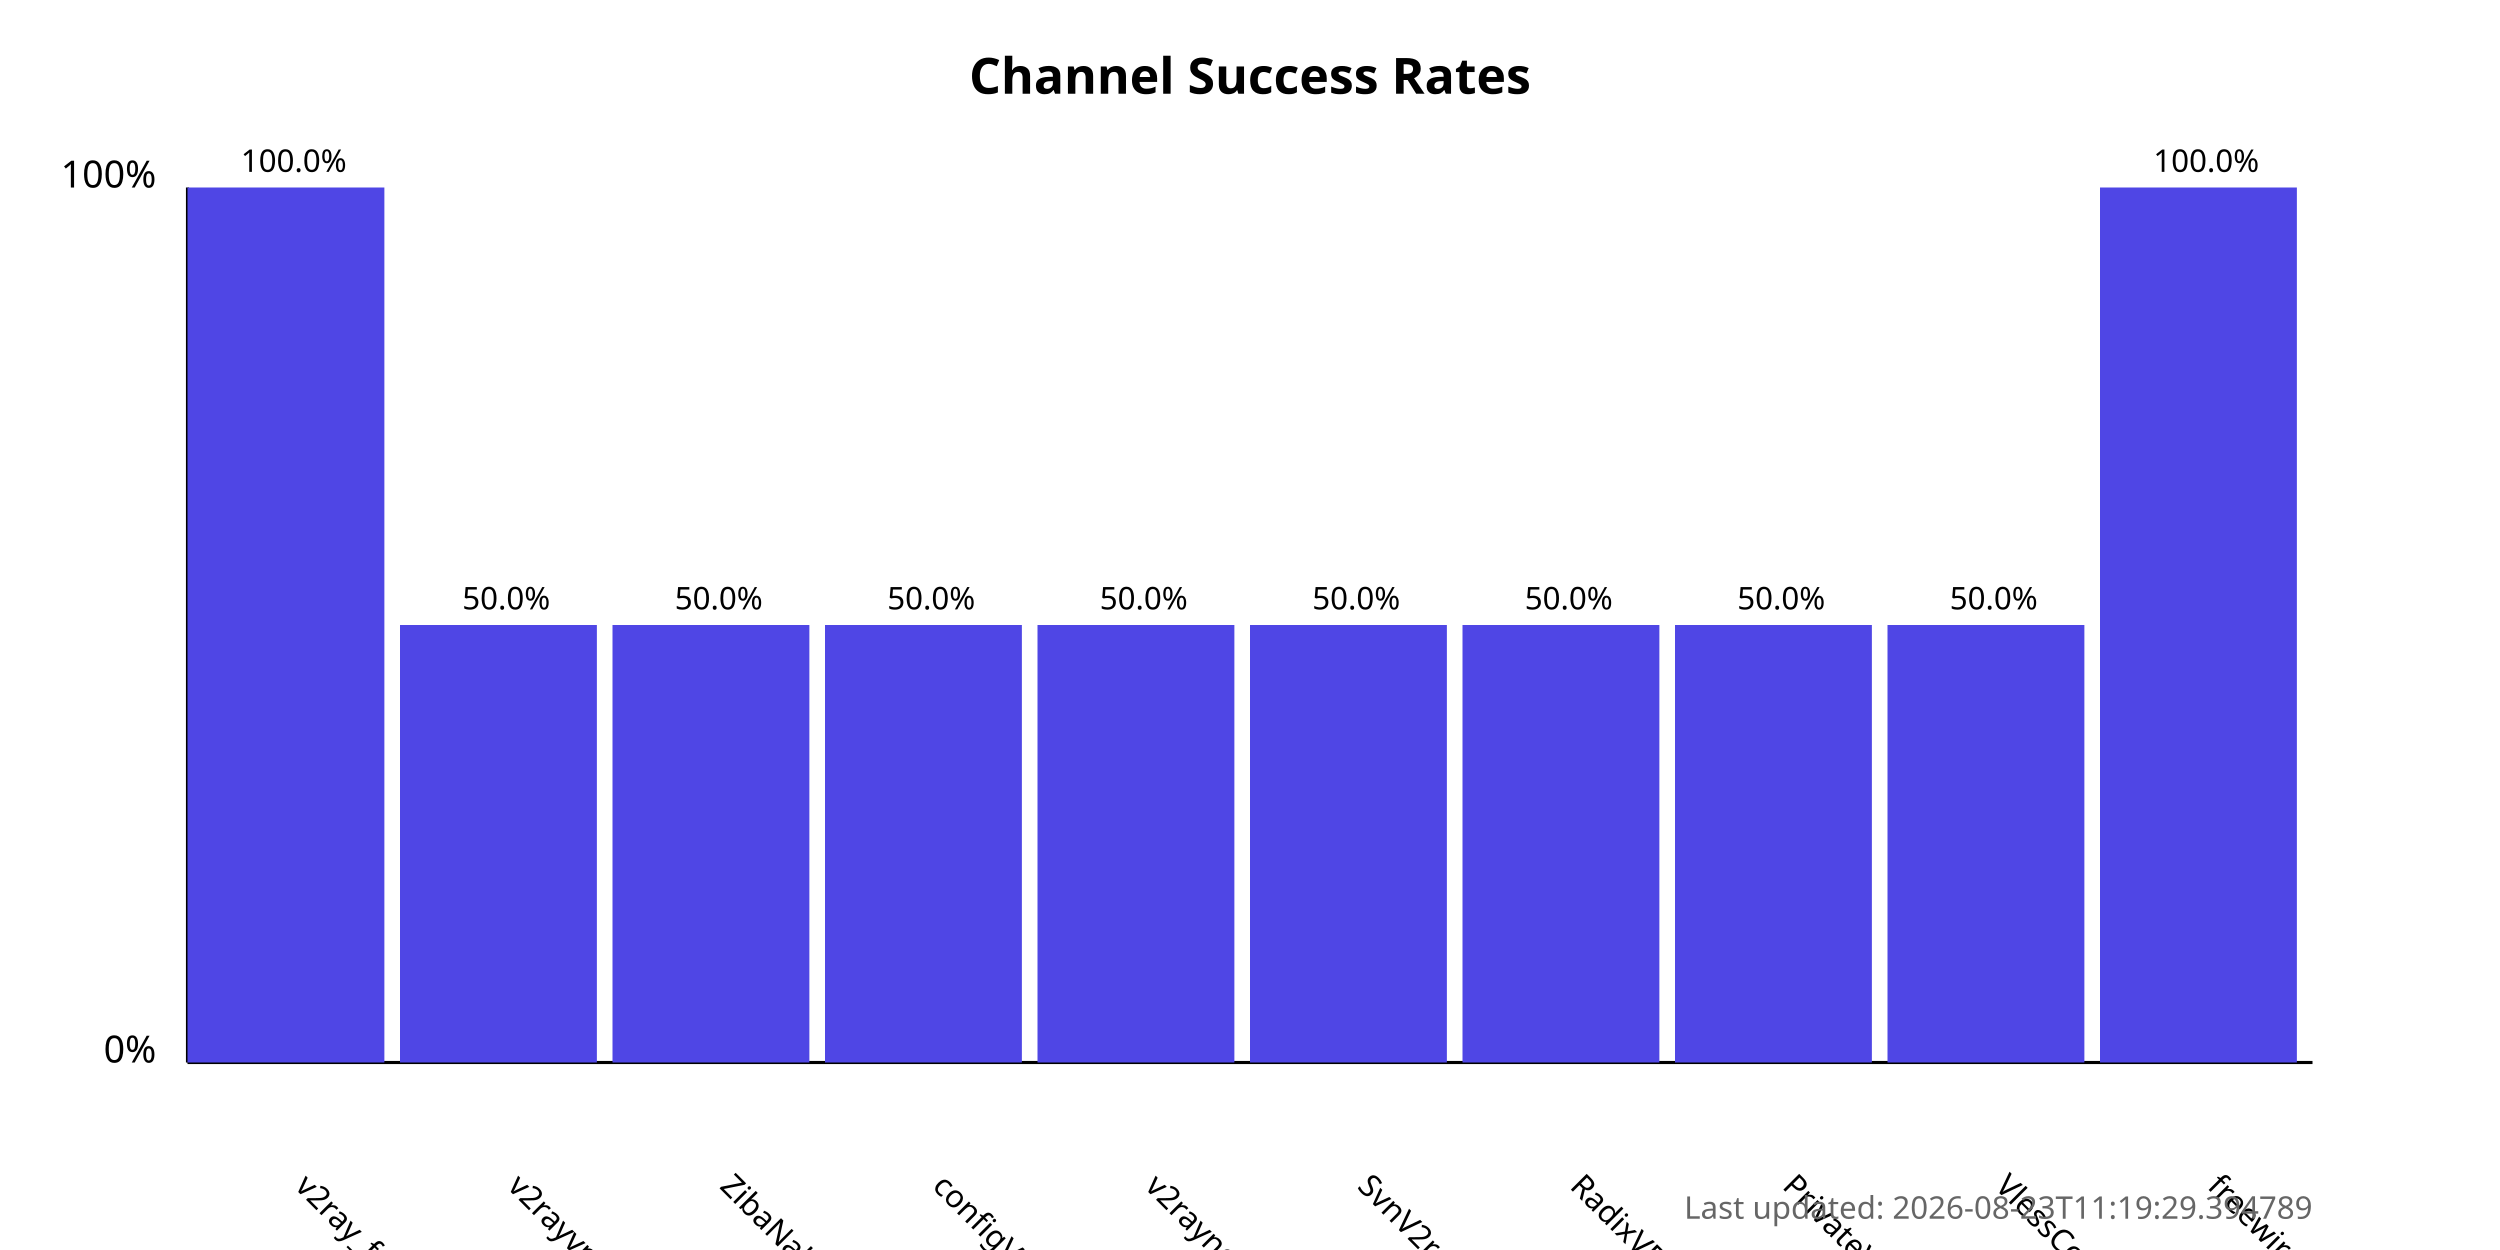
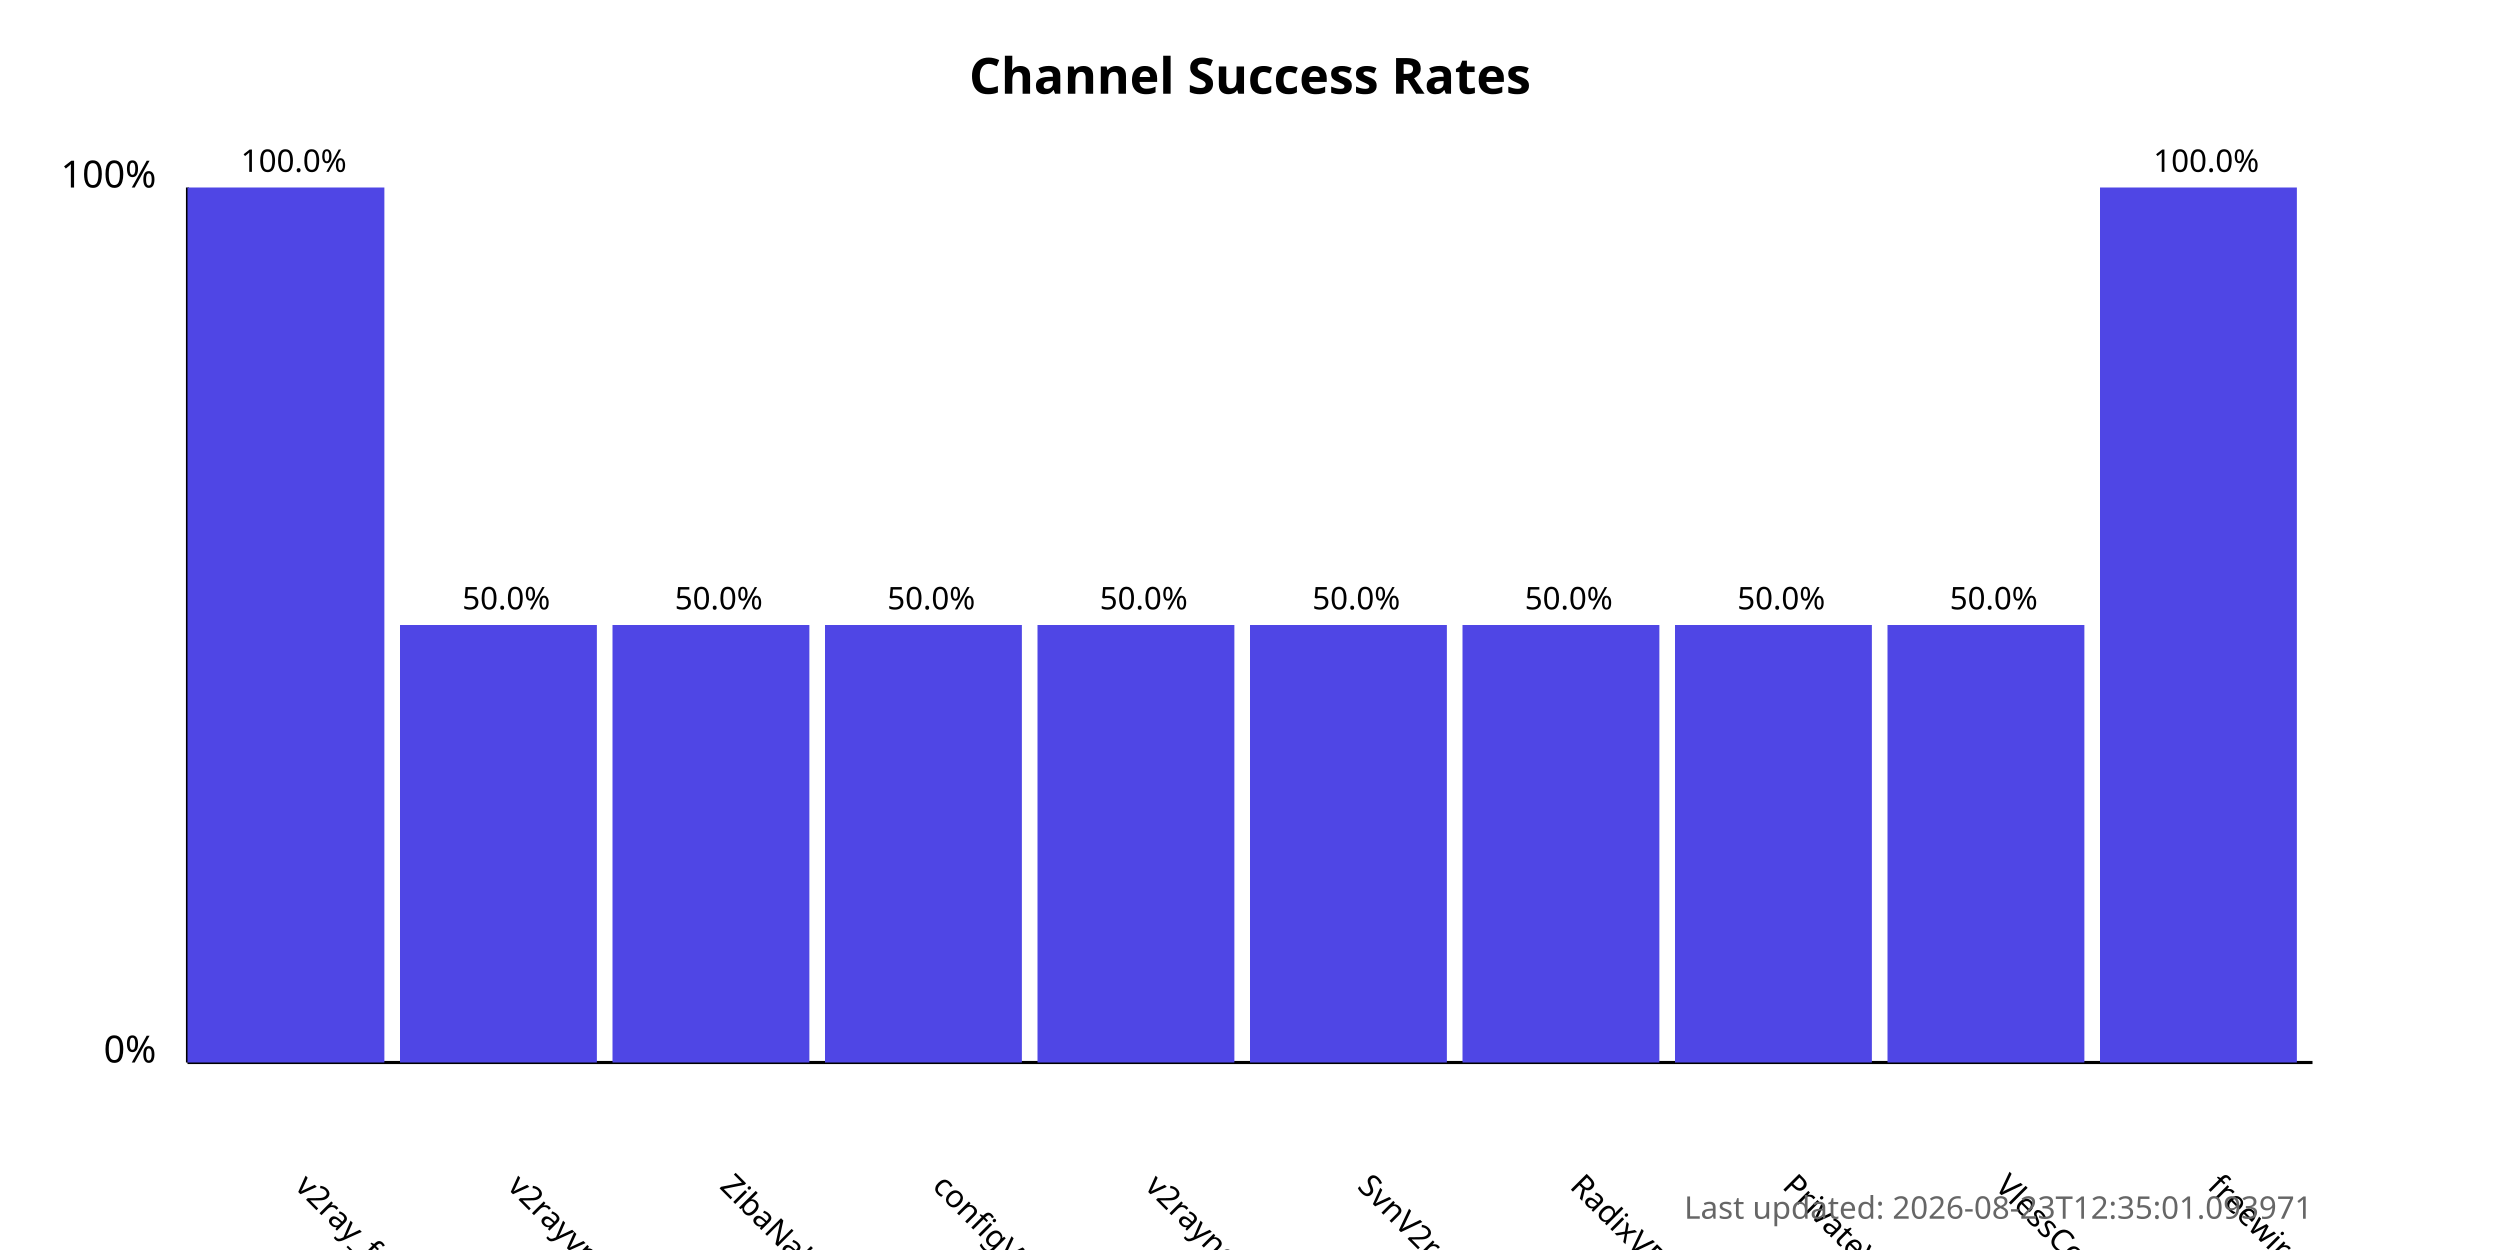
<svg xmlns="http://www.w3.org/2000/svg" width="800" height="400">
  <style>
            .chart-title { font: bold 16px sans-serif; }
            .axis-label { font: 12px sans-serif; }
            .tick-label { font: 10px sans-serif; }
            .bar { fill: #4f46e5; }
            .bar:hover { fill: #6366f1; }
            .timestamp { font: 10px sans-serif; fill: #666; }
        </style>
  <text x="400.0" y="30" text-anchor="middle" class="chart-title">
            Channel Success Rates
        </text>
  <line x1="60" y1="340" x2="60" y2="60" stroke="black" stroke-width="1" />
  <line x1="60" y1="340" x2="740" y2="340" stroke="black" stroke-width="1" />
  <text x="50" y="340" text-anchor="end" class="axis-label">0%</text>
  <text x="50" y="60" text-anchor="end" class="axis-label">100%</text>
  <g>
    <rect x="60" y="60.0" width="63.0" height="280.0" class="bar" />
    <text x="94.0" y="380" transform="rotate(45, 94.0, 380)" text-anchor="start" class="tick-label">
                v2ray_free_conf
            </text>
    <text x="94.0" y="55.0" text-anchor="middle" class="tick-label">
                100.0%
            </text>
  </g>
  <g>
    <rect x="128.0" y="200.0" width="63.0" height="140.0" class="bar" />
    <text x="162.0" y="380" transform="rotate(45, 162.0, 380)" text-anchor="start" class="tick-label">
                v2rayvpno
            </text>
    <text x="162.0" y="195.0" text-anchor="middle" class="tick-label">
                50.0%
            </text>
  </g>
  <g>
    <rect x="196.0" y="200.0" width="63.0" height="140.0" class="bar" />
    <text x="230.0" y="380" transform="rotate(45, 230.0, 380)" text-anchor="start" class="tick-label">
                ZibaNabz
            </text>
    <text x="230.0" y="195.0" text-anchor="middle" class="tick-label">
                50.0%
            </text>
  </g>
  <g>
    <rect x="264.0" y="200.0" width="63.0" height="140.0" class="bar" />
    <text x="298.0" y="380" transform="rotate(45, 298.0, 380)" text-anchor="start" class="tick-label">
                configV2rayForFree
            </text>
    <text x="298.0" y="195.0" text-anchor="middle" class="tick-label">
                50.0%
            </text>
  </g>
  <g>
    <rect x="332.0" y="200.0" width="63.0" height="140.0" class="bar" />
    <text x="366.0" y="380" transform="rotate(45, 366.0, 380)" text-anchor="start" class="tick-label">
                v2rayngvpn
            </text>
    <text x="366.0" y="195.0" text-anchor="middle" class="tick-label">
                50.0%
            </text>
  </g>
  <g>
    <rect x="400.0" y="200.0" width="63.0" height="140.0" class="bar" />
    <text x="434.0" y="380" transform="rotate(45, 434.0, 380)" text-anchor="start" class="tick-label">
                SvnV2ray
            </text>
    <text x="434.0" y="195.0" text-anchor="middle" class="tick-label">
                50.0%
            </text>
  </g>
  <g>
    <rect x="468.0" y="200.0" width="63.0" height="140.0" class="bar" />
    <text x="502.0" y="380" transform="rotate(45, 502.0, 380)" text-anchor="start" class="tick-label">
                RadixVPN
            </text>
    <text x="502.0" y="195.0" text-anchor="middle" class="tick-label">
                50.0%
            </text>
  </g>
  <g>
    <rect x="536.0" y="200.0" width="63.0" height="140.0" class="bar" />
    <text x="570.0" y="380" transform="rotate(45, 570.0, 380)" text-anchor="start" class="tick-label">
                PrivateVPNs
            </text>
    <text x="570.0" y="195.0" text-anchor="middle" class="tick-label">
                50.0%
            </text>
  </g>
  <g>
    <rect x="604.0" y="200.0" width="63.0" height="140.0" class="bar" />
    <text x="638.0" y="380" transform="rotate(45, 638.0, 380)" text-anchor="start" class="tick-label">
                VlessConfig
            </text>
    <text x="638.0" y="195.0" text-anchor="middle" class="tick-label">
                50.0%
            </text>
  </g>
  <g>
    <rect x="672.0" y="60.0" width="63.0" height="280.0" class="bar" />
    <text x="706.0" y="380" transform="rotate(45, 706.0, 380)" text-anchor="start" class="tick-label">
                freewireguard
            </text>
    <text x="706.0" y="55.0" text-anchor="middle" class="tick-label">
                100.0%
            </text>
  </g>
  <text x="740" y="390" text-anchor="end" class="timestamp">
-             Last updated: 2026-08-23T11:19:29.394789
+             Last updated: 2026-08-23T12:35:01.093971
        </text>
</svg>
